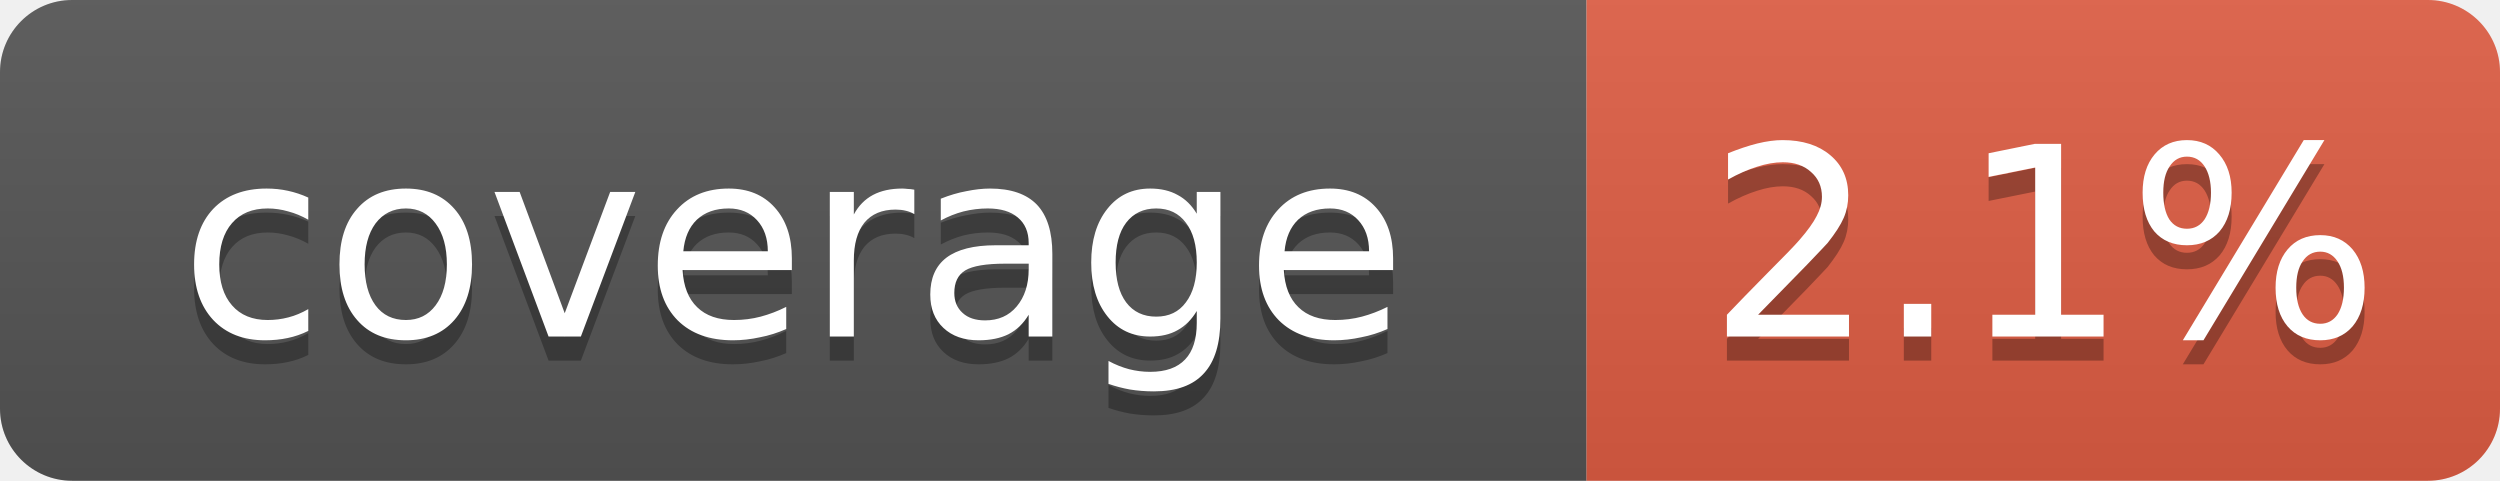
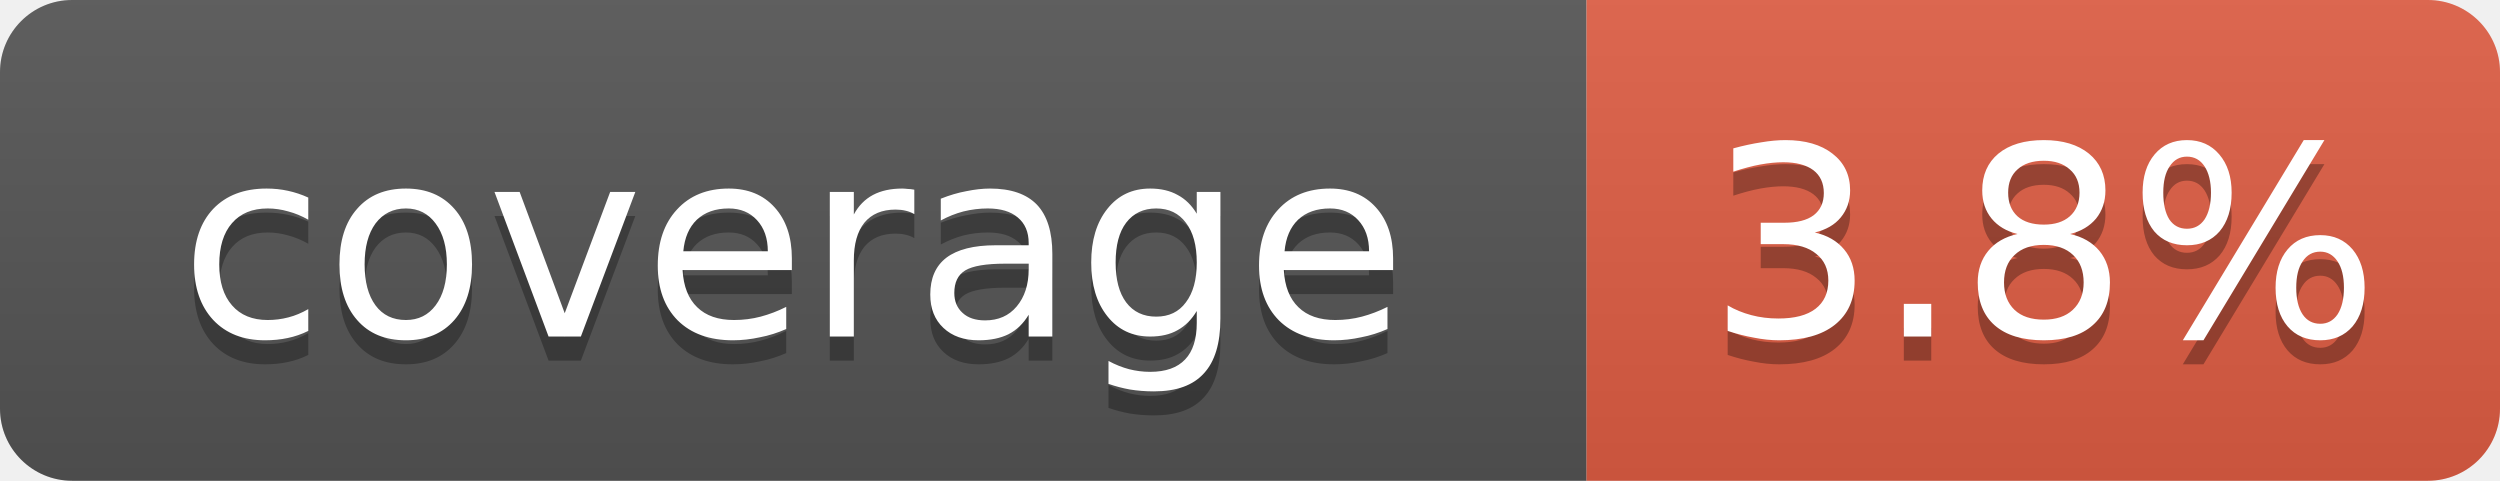
- <svg xmlns="http://www.w3.org/2000/svg" width="104" height="20" role="img" aria-label="coverage: 2.1%">
+ <svg xmlns="http://www.w3.org/2000/svg" width="104" height="20" role="img" aria-label="coverage: 3.8%">
  <linearGradient id="s" x2="0" y2="100%">
    <stop offset="0" stop-color="#bbb" stop-opacity=".1" />
    <stop offset="1" stop-opacity=".1" />
  </linearGradient>
  <clipPath id="r">
    <rect width="104" height="20" rx="3" fill="#fff" />
  </clipPath>
  <g clip-path="url(#r)">
    <rect width="66" height="20" fill="#555" />
    <rect x="66" width="38" height="20" fill="#e05d44" />
    <rect width="104" height="20" fill="url(#s)" />
  </g>
  <g fill="#fff" text-anchor="middle" font-family="Verdana,DejaVu Sans,Geneva,sans-serif" font-size="11">
    <text x="33" y="15" fill="#010101" fill-opacity=".3">coverage</text>
    <text x="33" y="14">coverage</text>
-     <text x="85" y="15" fill="#010101" fill-opacity=".3">2.1%</text>
-     <text x="85" y="14">2.1%</text>
+     <text x="85" y="15" fill="#010101" fill-opacity=".3">3.8%</text>
+     <text x="85" y="14">3.8%</text>
  </g>
</svg>
